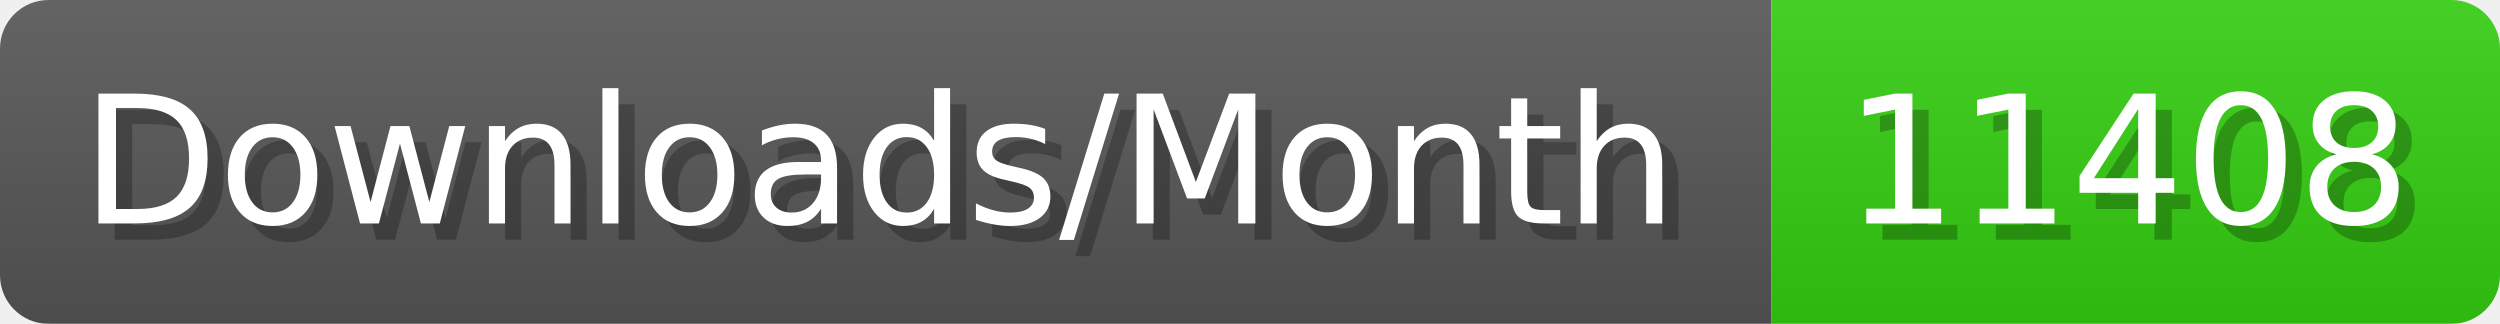
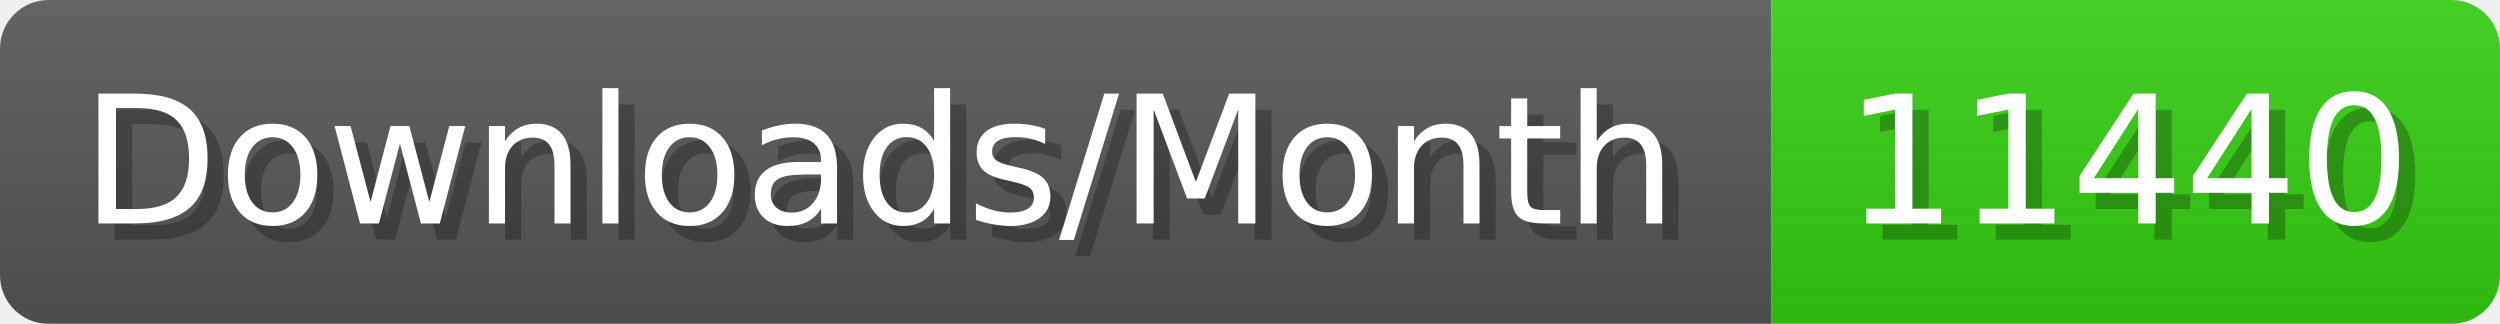
- <svg xmlns="http://www.w3.org/2000/svg" width="154.4" height="20" viewBox="0 0 1544 200" role="img" aria-label="Downloads/Month: 11408">
+ <svg xmlns="http://www.w3.org/2000/svg" width="154.4" height="20" viewBox="0 0 1544 200" role="img" aria-label="Downloads/Month: 11440">
  <linearGradient id="YlXUI" x2="0" y2="100%">
    <stop offset="0" stop-opacity=".1" stop-color="#EEE" />
    <stop offset="1" stop-opacity=".1" />
  </linearGradient>
  <mask id="JHhop">
    <rect width="1544" height="200" rx="30" fill="#FFF" />
  </mask>
  <g mask="url(#JHhop)">
    <rect width="1094" height="200" fill="#555" />
    <rect width="450" height="200" fill="#3C1" x="1094" />
    <rect width="1544" height="200" fill="url(#YlXUI)" />
  </g>
  <g aria-hidden="true" fill="#fff" text-anchor="start" font-family="Verdana,DejaVu Sans,sans-serif" font-size="110">
    <text x="60" y="148" textLength="994" fill="#000" opacity="0.25">Downloads/Month</text>
    <text x="50" y="138" textLength="994">Downloads/Month</text>
-     <text x="1149" y="148" textLength="350" fill="#000" opacity="0.25">11408</text>
-     <text x="1139" y="138" textLength="350">11408</text>
+     <text x="1149" y="148" textLength="350" fill="#000" opacity="0.25">11440</text>
+     <text x="1139" y="138" textLength="350">11440</text>
  </g>
</svg>
